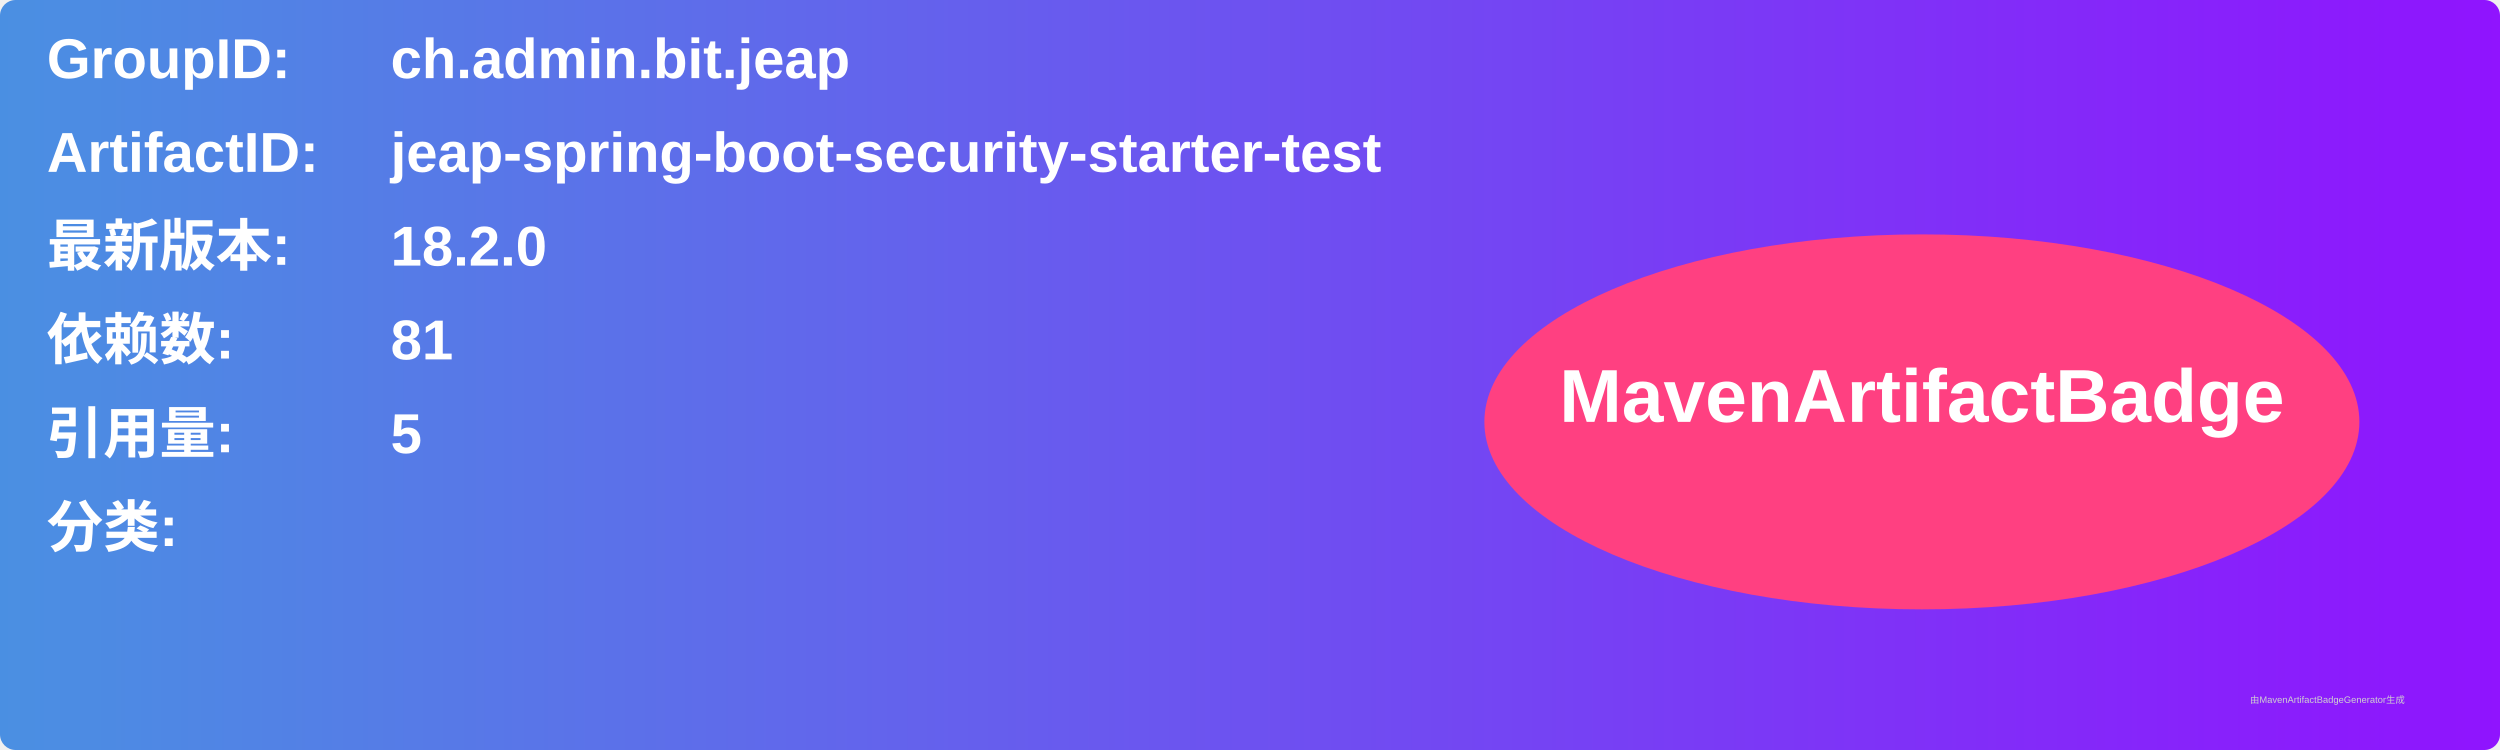
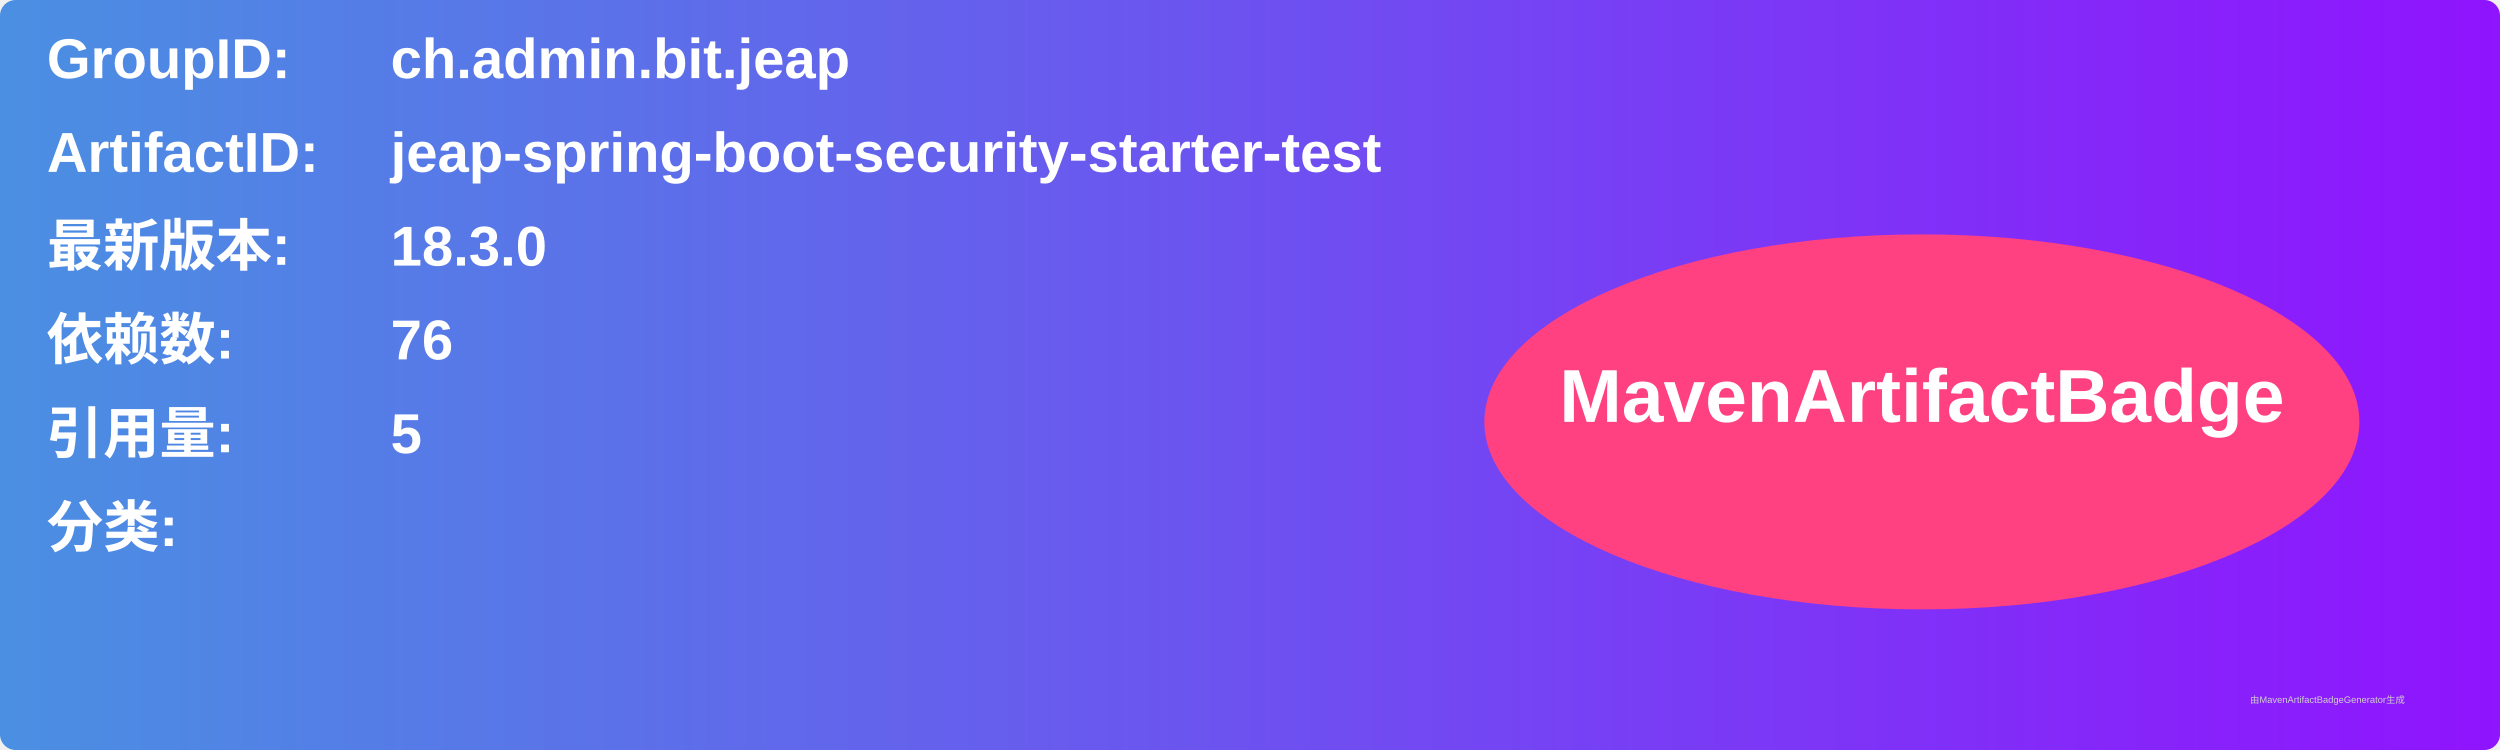
<svg xmlns="http://www.w3.org/2000/svg" width="800" height="240" viewBox="0 0 800 240">
  <linearGradient id="grad" x1="0%" y1="0%" x2="100%" y2="0%">
    <stop offset="0%" stop-color="#4a90e2" />
    <stop offset="100%" stop-color="#9013fe" />
  </linearGradient>
  <rect width="100%" height="100%" rx="5" ry="5" fill="url(#grad)" />
  <g transform="translate(15, 15)">
    <text x="0" y="10" font-family="Arial" font-size="18" fill="white" font-weight="bold" width="260">GroupID:</text>
    <text x="110" y="10" font-family="Arial" font-size="18" fill="white" font-weight="bold" width="460">ch.admin.bit.jeap</text>
    <text x="0" y="40" font-family="Arial" font-size="18" fill="white" font-weight="bold" width="260">ArtifactID:</text>
    <text x="110" y="40" font-family="Arial" font-size="18" fill="white" font-weight="bold" width="460">jeap-spring-boot-security-starter-test</text>
    <text x="0" y="70" font-family="Arial" font-size="18" fill="white" font-weight="bold">最新版本:</text>
    <text x="110" y="70" font-family="Arial" font-size="18" fill="white" font-weight="bold">
-       <tspan font-weight="bold">18.2.0</tspan>
+       <tspan font-weight="bold">18.3.0</tspan>
    </text>
    <text x="0" y="100" font-family="Arial" font-size="18" fill="white" font-weight="bold">依赖数: </text>
    <text x="110" y="100" font-family="Arial" font-size="18" fill="white">
-       <tspan font-weight="bold">81</tspan>
+       <tspan font-weight="bold">76</tspan>
    </text>
    <text x="0" y="130" font-family="Arial" font-size="18" fill="white" font-weight="bold">引用量: </text>
    <text x="110" y="130" font-family="Arial" font-size="18" fill="white">
      <tspan font-weight="bold">5</tspan>
    </text>
    <text x="0" y="160" font-family="Arial" font-size="18" fill="white" font-weight="bold">分类:</text>
    <text x="10" y="190" font-family="Arial" font-size="10" fill="white">
      <tspan font-weight="bold" />
    </text>
    <ellipse cx="600" cy="120" rx="140" ry="60" fill="#ff4081" />
    <text x="600" y="120" text-anchor="middle" font-family="Arial" font-size="24" fill="white" font-weight="bold">MavenArtifactBadge</text>
  </g>
  <text x="720" y="225" font-family="Arial" font-size="3" fill="#d0d0d0">由MavenArtifactBadgeGenerator生成</text>
</svg>
